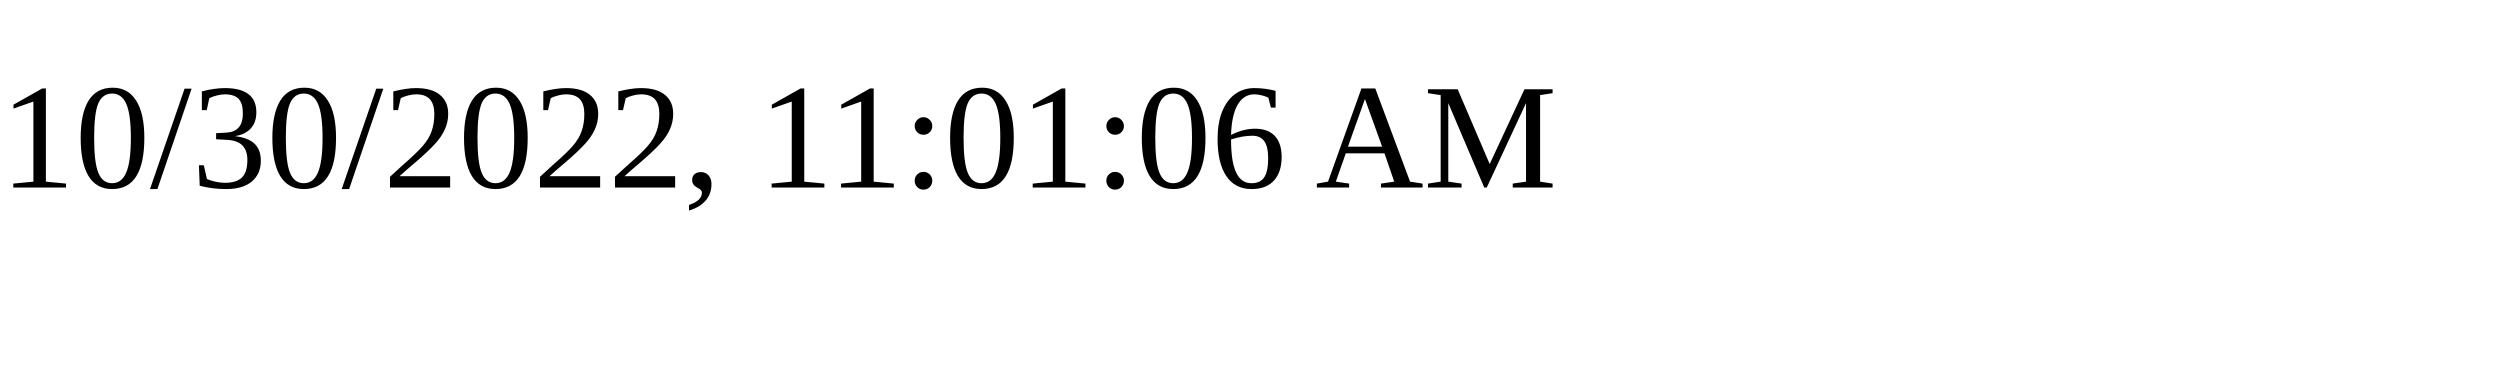
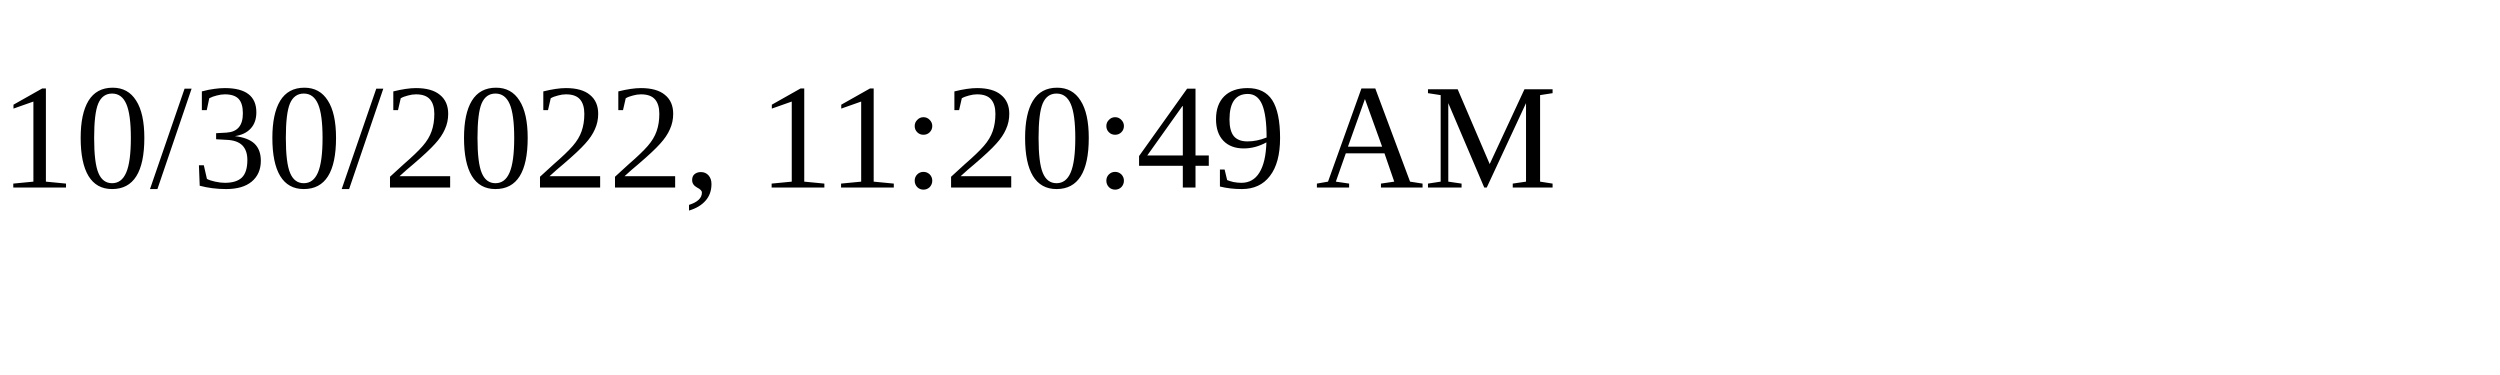
<svg xmlns="http://www.w3.org/2000/svg" height="30" width="200">
-   <text x="0" y="15">10/30/2022, 11:01:06 AM</text>
+   <text x="0" y="15">10/30/2022, 11:20:49 AM</text>
</svg>
